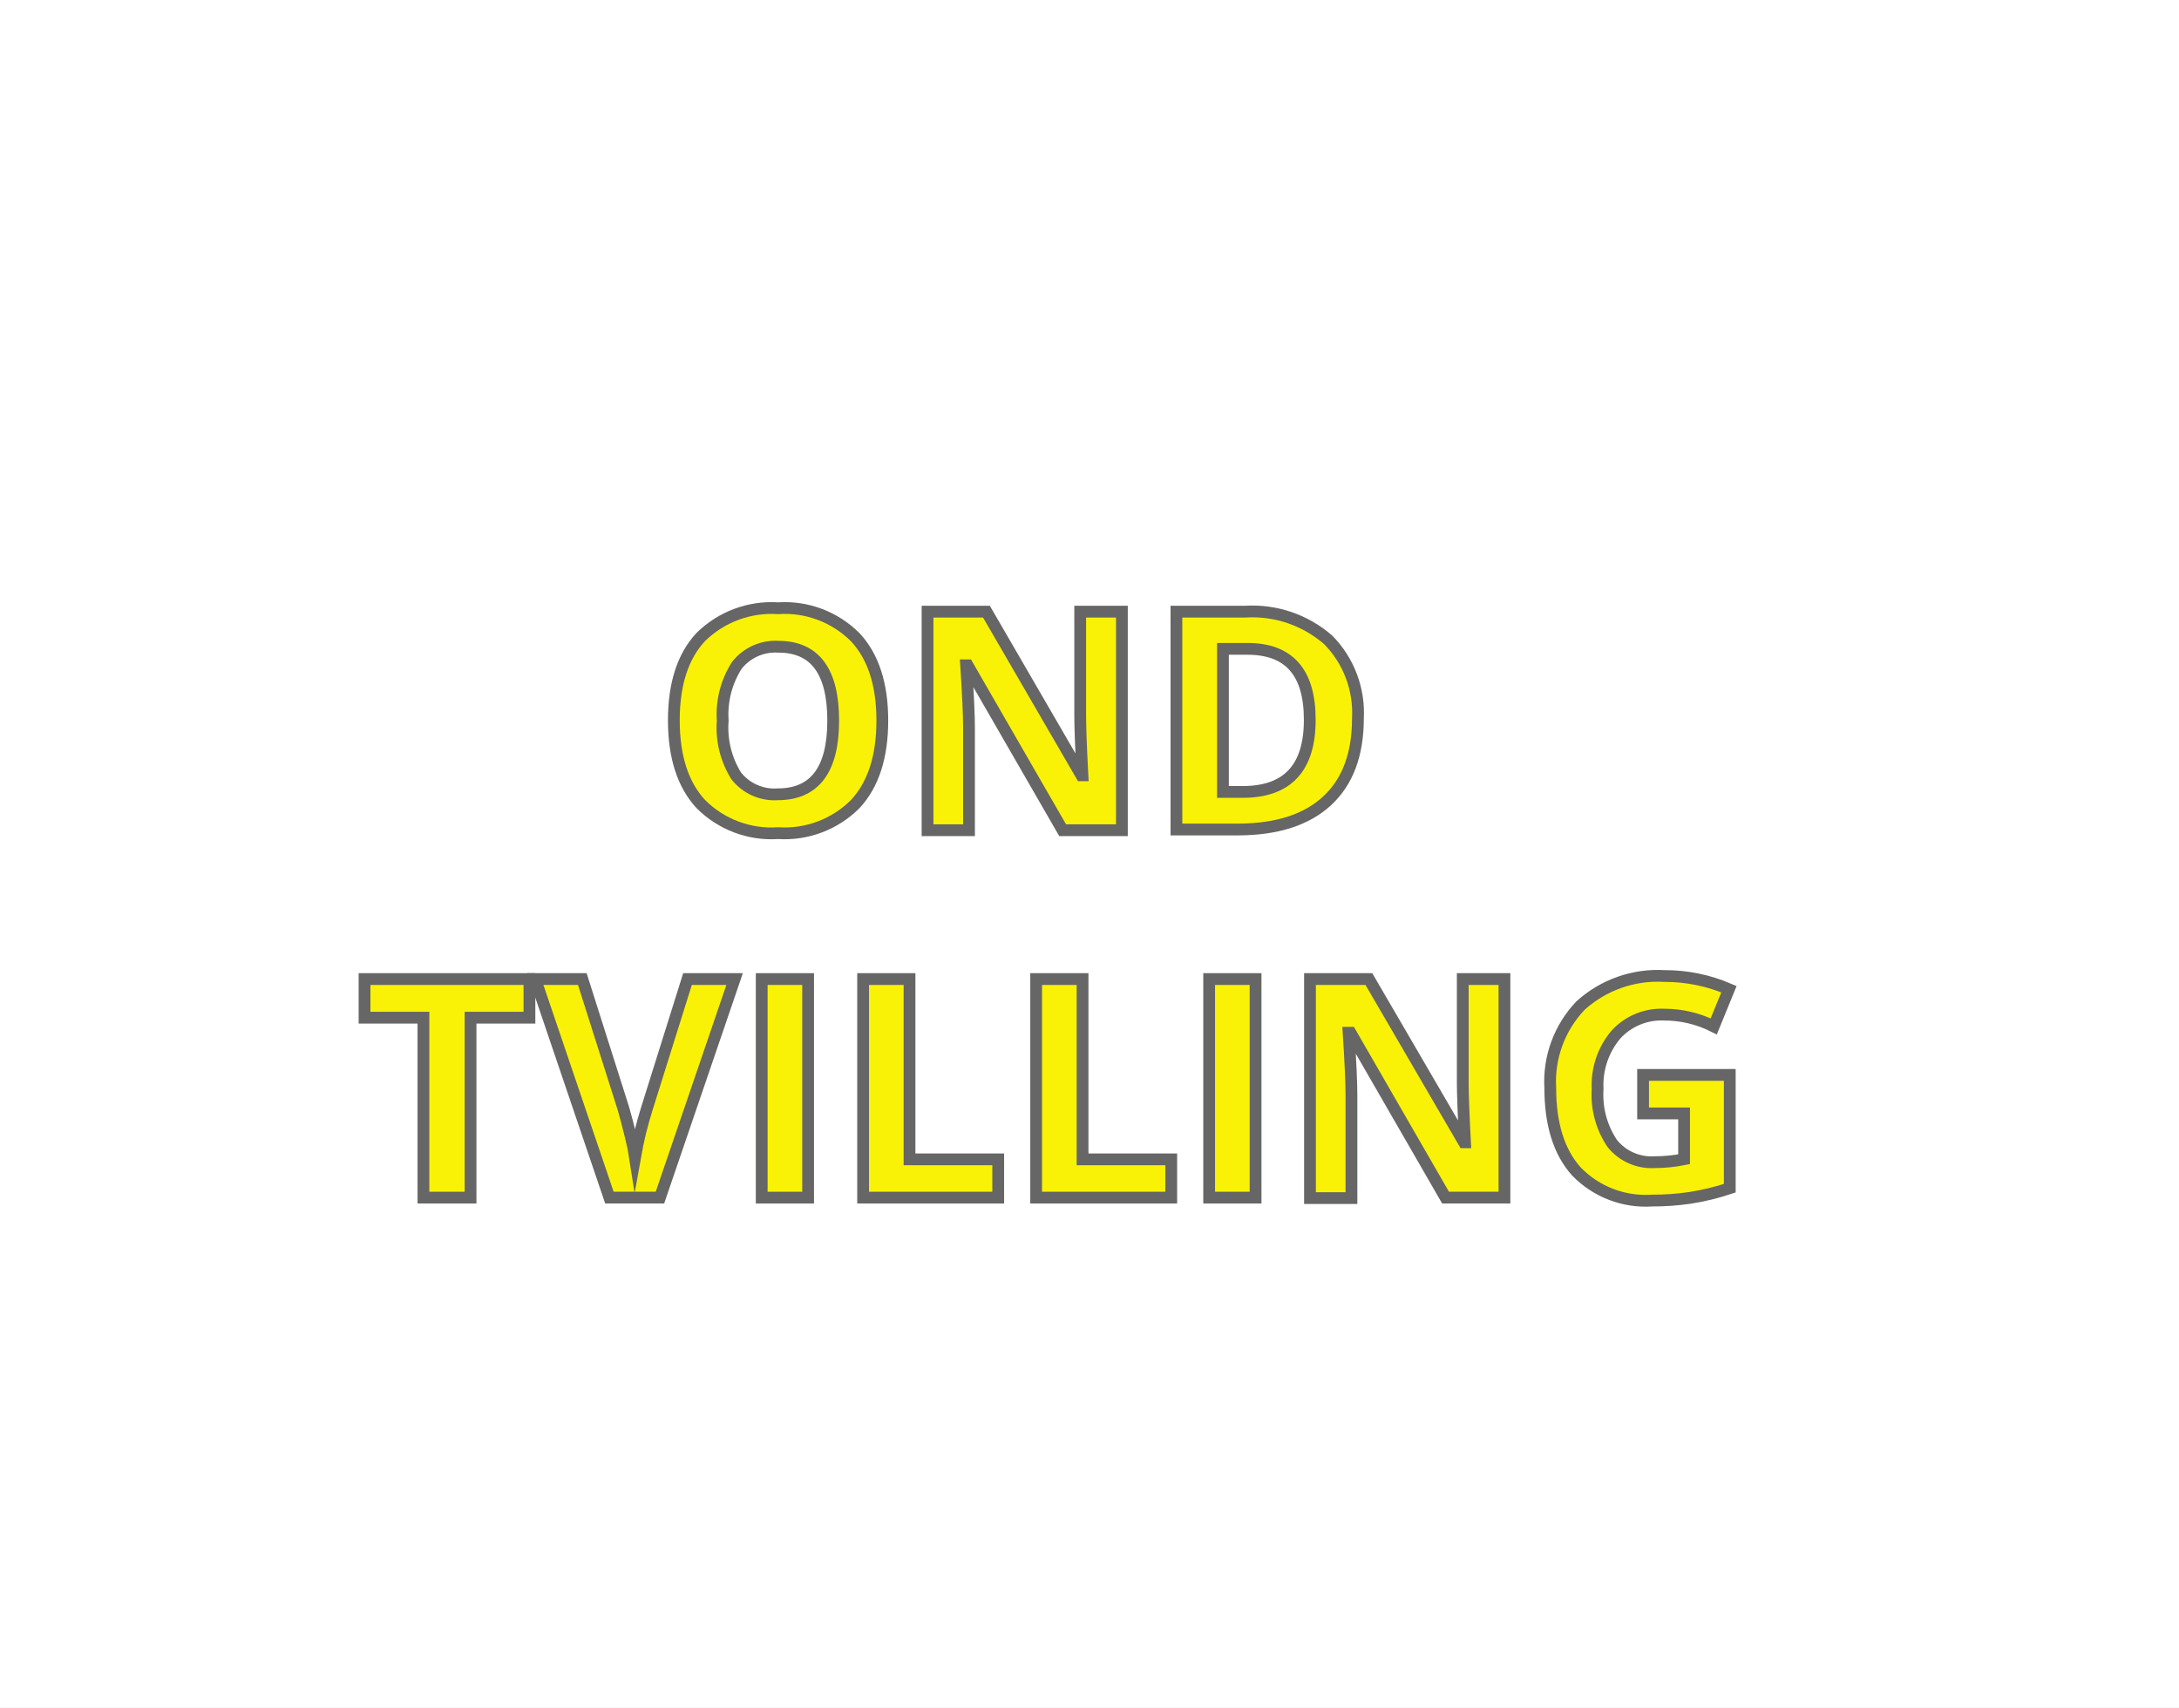
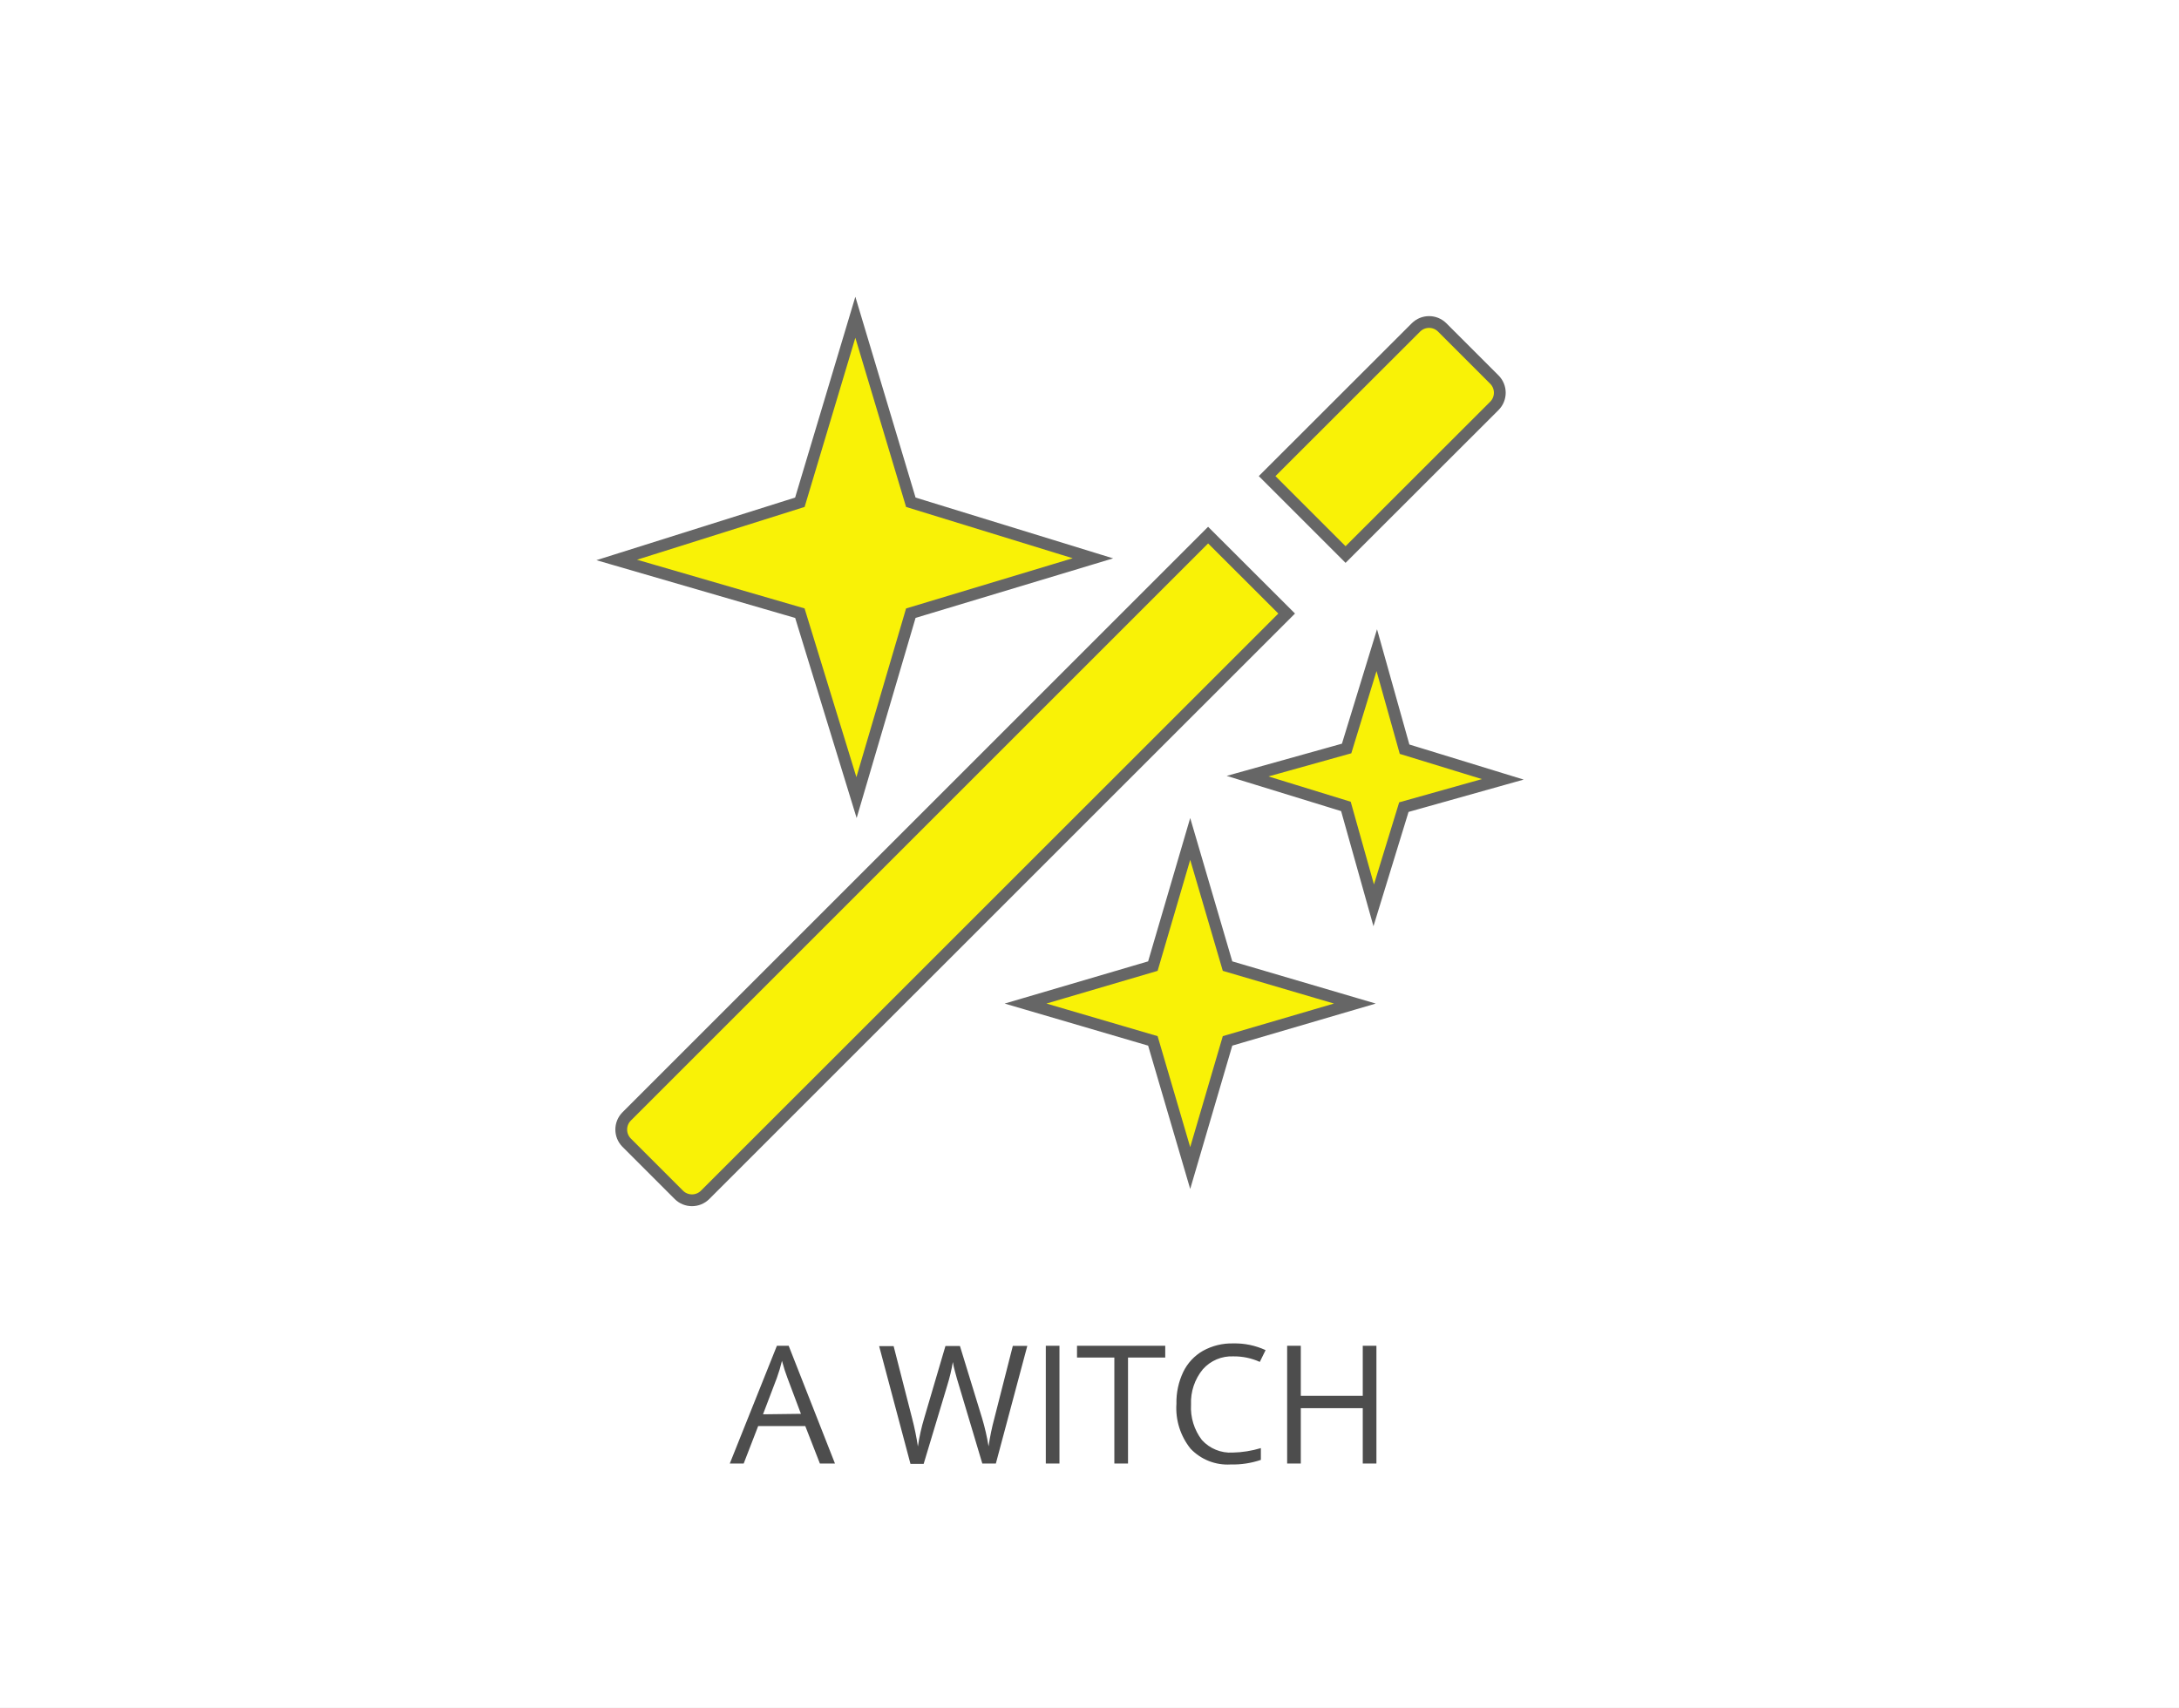
- <svg xmlns="http://www.w3.org/2000/svg" id="BG" viewBox="0 0 185 145">
+ <svg xmlns="http://www.w3.org/2000/svg" viewBox="0 0 185 145">
  <defs>
-     <style>.cls-1{fill:#fff;}.cls-2{fill:#f9f206;stroke:#666;stroke-miterlimit:10;}</style>
+     <style>.cls-1{fill:#fff;}.cls-2{fill:#4d4d4d;}.cls-3{fill:#f9f206;stroke:#666;stroke-miterlimit:10;}</style>
  </defs>
-   <rect class="cls-1" width="185" height="145" />
-   <path class="cls-2" d="M75.41,61.19q0,4.61-2.29,7.08a8.47,8.47,0,0,1-6.55,2.48A8.47,8.47,0,0,1,60,68.28q-2.29-2.48-2.29-7.11T60,54.09a8.57,8.57,0,0,1,6.57-2.44,8.45,8.45,0,0,1,6.54,2.46Q75.41,56.57,75.41,61.19Zm-13.55,0A7.75,7.75,0,0,0,63,65.88a4.13,4.13,0,0,0,3.53,1.57q4.71,0,4.71-6.26T66.6,54.92a4.16,4.16,0,0,0-3.54,1.58A7.72,7.72,0,0,0,61.86,61.19Z" transform="translate(-0.5 0)" />
-   <path class="cls-2" d="M95.72,70.5h-5l-8.07-14H82.53q0.24,3.72.24,5.31V70.5H79.25V51.94h5l8.06,13.9h0.09q-0.19-3.62-.19-5.12V51.94h3.54V70.5Z" transform="translate(-0.5 0)" />
-   <path class="cls-2" d="M115.79,61q0,4.58-2.61,7t-7.54,2.44h-5.26V51.94h5.83a9.81,9.81,0,0,1,7.06,2.4A8.83,8.83,0,0,1,115.79,61Zm-4.09.1q0-6-5.28-6h-2.09V67.25H106Q111.7,67.25,111.7,61.14Z" transform="translate(-0.5 0)" />
-   <path class="cls-2" d="M40.38,101.7H36.45V86.42h-5V83.14h14v3.28h-5V101.7Z" transform="translate(-0.5 0)" />
-   <path class="cls-2" d="M58.87,83.14h4L56.53,101.7H52.24l-6.3-18.56h4l3.49,11q0.29,1,.6,2.28t0.39,1.81a32.44,32.44,0,0,1,1-4.09Z" transform="translate(-0.5 0)" />
-   <path class="cls-2" d="M65.17,101.7V83.14h3.94V101.7H65.17Z" transform="translate(-0.5 0)" />
-   <path class="cls-2" d="M73.78,101.7V83.14h3.94V98.45h7.53v3.25H73.78Z" transform="translate(-0.5 0)" />
-   <path class="cls-2" d="M88.47,101.7V83.14h3.94V98.45h7.53v3.25H88.47Z" transform="translate(-0.5 0)" />
-   <path class="cls-2" d="M103.16,101.7V83.14h3.94V101.7h-3.94Z" transform="translate(-0.5 0)" />
-   <path class="cls-2" d="M128.23,101.7h-5l-8.07-14H115q0.24,3.72.24,5.31v8.73h-3.52V83.14h5L124.79,97h0.09q-0.19-3.62-.19-5.12V83.14h3.54V101.7Z" transform="translate(-0.5 0)" />
-   <path class="cls-2" d="M140,91.28h7.36v9.62a20.82,20.82,0,0,1-3.37.82,22,22,0,0,1-3.23.23,8.18,8.18,0,0,1-6.42-2.47q-2.22-2.47-2.22-7.09a9.35,9.35,0,0,1,2.57-7,9.76,9.76,0,0,1,7.13-2.51A13.79,13.79,0,0,1,147.29,84L146,87.16a9.35,9.35,0,0,0-4.23-1,5.22,5.22,0,0,0-4.09,1.71,6.65,6.65,0,0,0-1.54,4.61,7.4,7.4,0,0,0,1.24,4.62,4.28,4.28,0,0,0,3.6,1.59,12.68,12.68,0,0,0,2.5-.25V94.55H140V91.28Z" transform="translate(-0.5 0)" />
+   <g id="BG">
+     <rect class="cls-1" width="185" height="145" />
+   </g>
+   <g id="Aktant">
+     <g id="modstander">
+       <path class="cls-2" d="M70.11,124.28l-1.24-3.18h-4l-1.23,3.18H62.46l4-10h1l3.93,10Zm-1.61-4.22L67.35,117q-.23-.59-.46-1.44a13.11,13.11,0,0,1-.43,1.44l-1.18,3.1Z" transform="translate(-0.5 0)" />
+       <path class="cls-2" d="M85.05,124.28H83.9l-2-6.69q-.14-.44-.32-1.12a6.69,6.69,0,0,1-.18-.81,15.64,15.64,0,0,1-.48,2l-2,6.65H77.8l-2.66-10h1.23l1.58,6.17a23,23,0,0,1,.48,2.35,17,17,0,0,1,.55-2.45l1.79-6.08H82l1.88,6.13a18.63,18.63,0,0,1,.55,2.39,20.62,20.62,0,0,1,.49-2.37l1.57-6.16h1.23Z" transform="translate(-0.5 0)" />
+       <path class="cls-2" d="M89.29,124.28v-10h1.16v10Z" transform="translate(-0.5 0)" />
+       <path class="cls-2" d="M96.27,124.28H95.11v-9H91.94v-1h7.49v1H96.27Z" transform="translate(-0.5 0)" />
+       <path class="cls-2" d="M105.22,115.18a3.27,3.27,0,0,0-2.6,1.1,4.42,4.42,0,0,0-1,3,4.52,4.52,0,0,0,.92,3,3.27,3.27,0,0,0,2.62,1.07,8.94,8.94,0,0,0,2.39-.38v1a7.34,7.34,0,0,1-2.56.39,4.33,4.33,0,0,1-3.41-1.34,5.51,5.51,0,0,1-1.2-3.81,6,6,0,0,1,.58-2.71,4.15,4.15,0,0,1,1.67-1.79,5.06,5.06,0,0,1,2.57-.63,6.2,6.2,0,0,1,2.75.57l-.49,1A5.3,5.3,0,0,0,105.22,115.18Z" transform="translate(-0.5 0)" />
+       <path class="cls-2" d="M117.36,124.28h-1.16v-4.7h-5.26v4.7h-1.16v-10h1.16v4.25h5.26v-4.25h1.16Z" transform="translate(-0.5 0)" />
+       <g id="forbandelse">
+         <g id="magic">
+           <polygon class="cls-3" points="116.89 55.21 114.33 63.56 105.92 65.91 114.27 68.48 116.63 76.88 119.19 68.54 127.59 66.18 119.25 63.62 116.89 55.21" />
+           <polygon class="cls-3" points="101.05 71.24 97.88 82.04 87.07 85.22 97.88 88.39 101.05 99.19 104.22 88.39 115.03 85.22 104.22 82.04 101.05 71.24" />
+           <path class="cls-3" d="M103.07,45.44,53.7,94.81a1.58,1.58,0,0,0,0,2.22l4.44,4.44a1.58,1.58,0,0,0,2.22,0L109.74,52.1Z" transform="translate(-0.5 0)" />
+           <path class="cls-3" d="M127.38,34.46a1.58,1.58,0,0,0,0-2.22l-4.44-4.44a1.58,1.58,0,0,0-2.22,0L108.08,40.43l6.66,6.66Z" transform="translate(-0.5 0)" />
+           <polygon class="cls-3" points="67.91 52.07 52.36 47.55 67.91 42.65 72.62 26.94 77.33 42.65 92.79 47.41 77.33 52.07 72.72 67.73 67.91 52.07" />
+         </g>
+       </g>
+     </g>
+   </g>
</svg>
